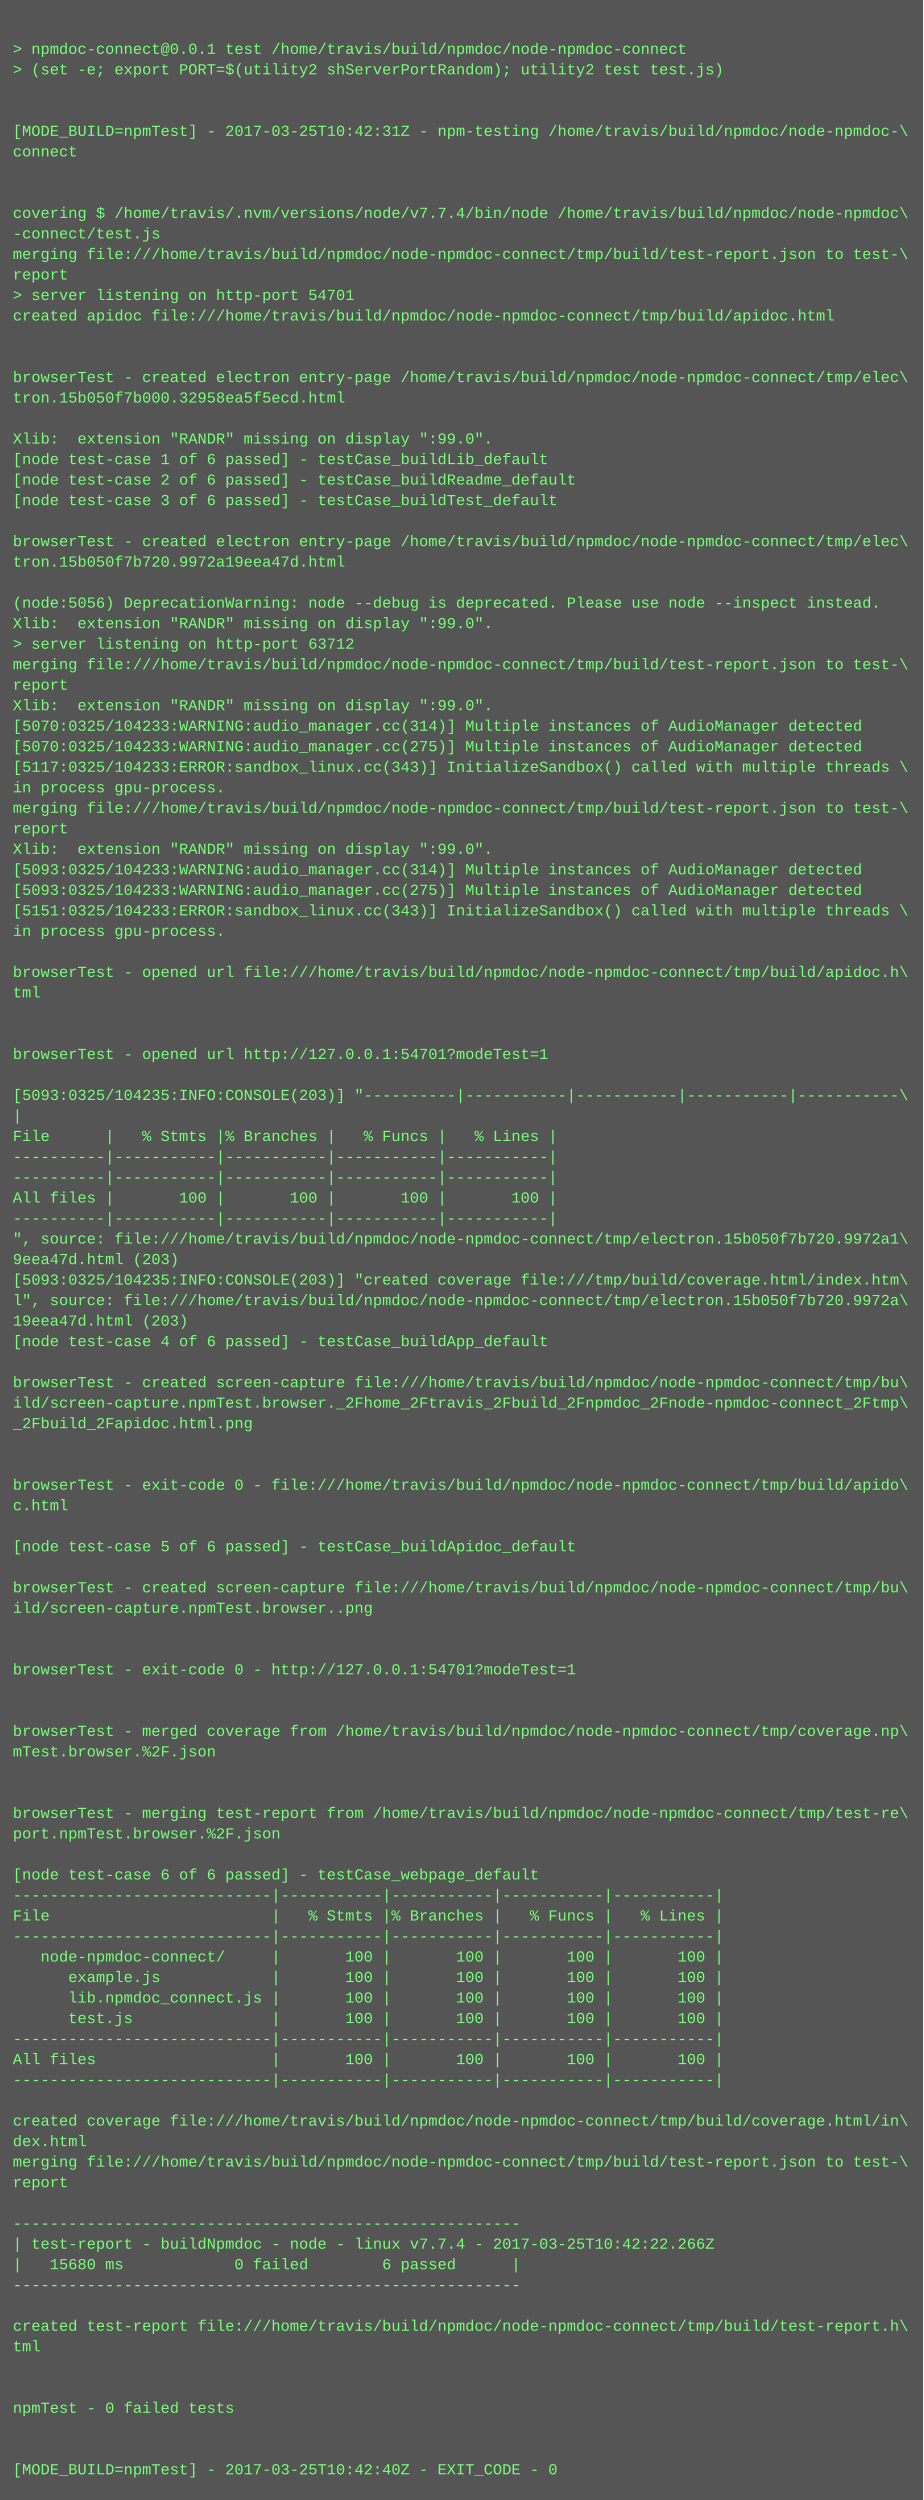
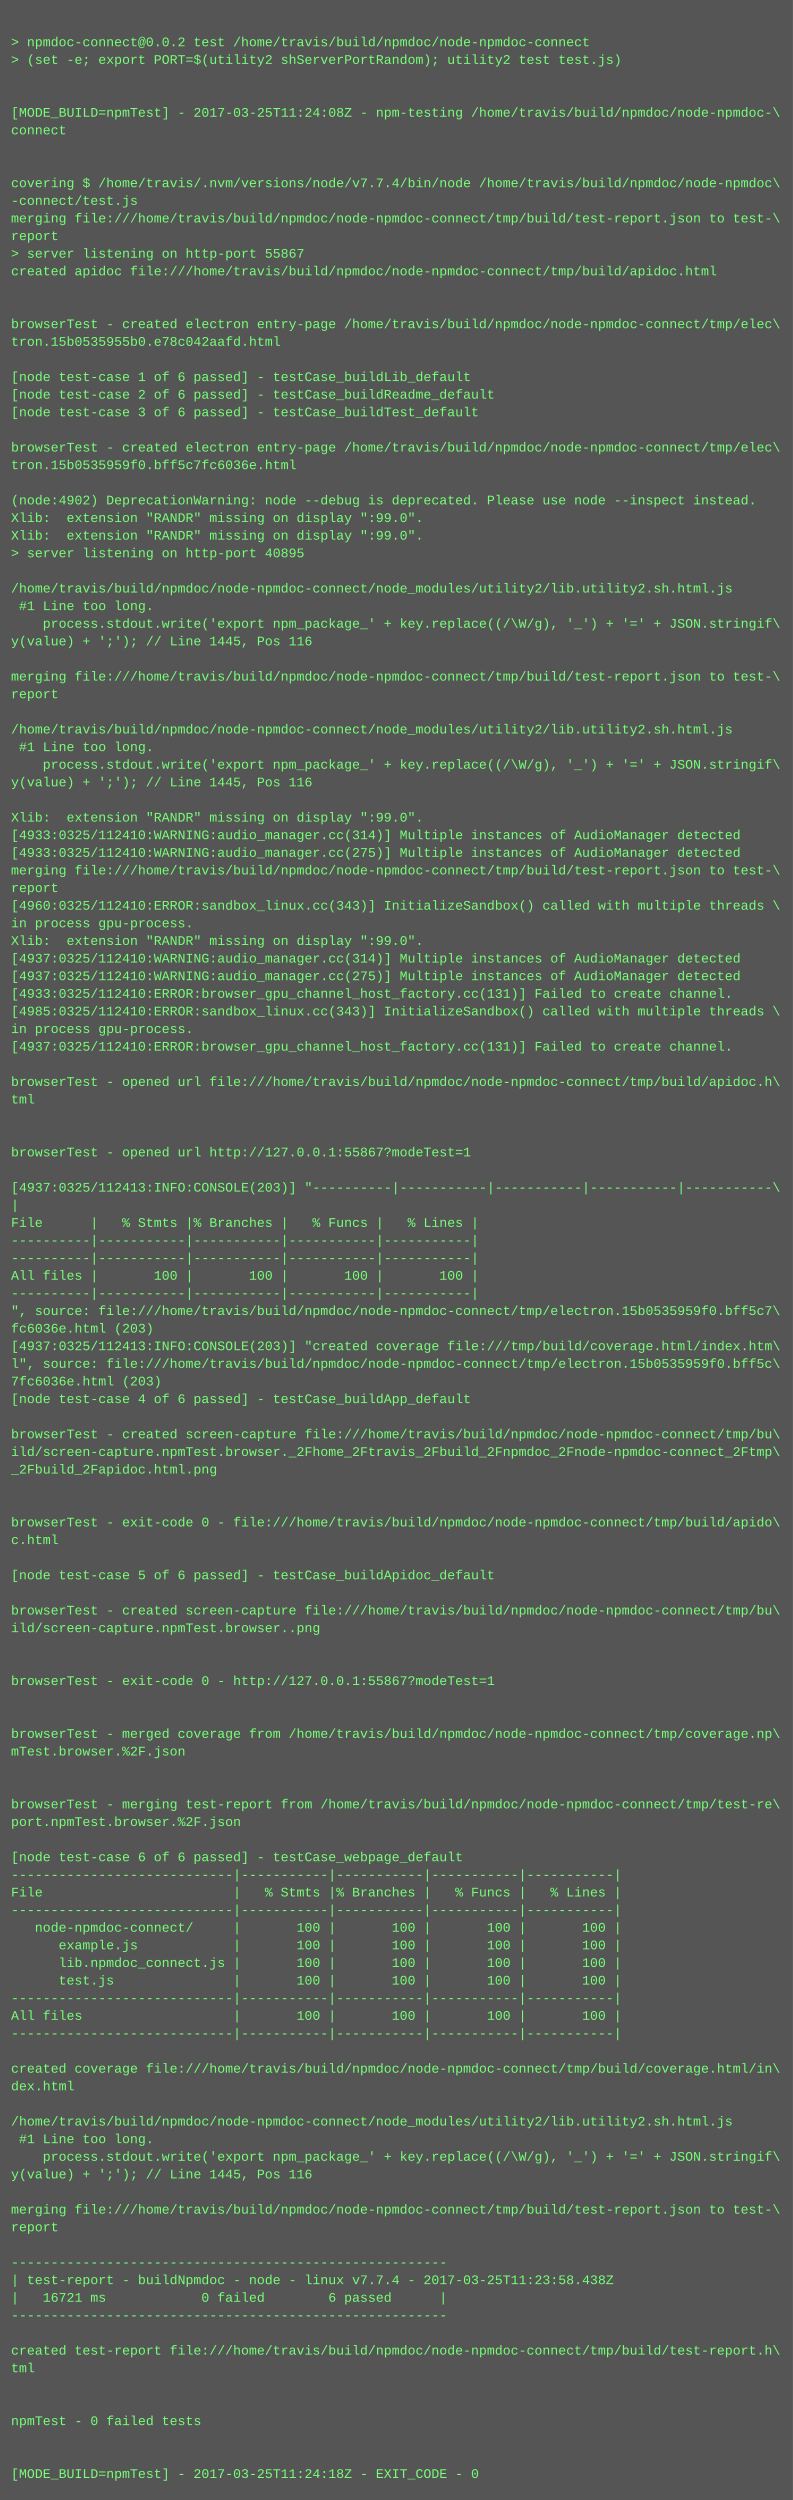
- <svg xmlns="http://www.w3.org/2000/svg" height="1950" width="720">
-   <rect height="1950" fill="#555" width="720" />
+ <svg xmlns="http://www.w3.org/2000/svg" height="2270" width="720">
+   <rect height="2270" fill="#555" width="720" />
  <text fill="#7f7" font-family="Courier New" font-size="12" xml:space="preserve">
    <tspan x="10" y="26" />
-     <tspan x="10" y="42">&gt; npmdoc-connect@0.0.1 test /home/travis/build/npmdoc/node-npmdoc-connect</tspan>
+     <tspan x="10" y="42">&gt; npmdoc-connect@0.0.2 test /home/travis/build/npmdoc/node-npmdoc-connect</tspan>
    <tspan x="10" y="58">&gt; (set -e; export PORT=$(utility2 shServerPortRandom); utility2 test test.js)</tspan>
    <tspan x="10" y="74" />
    <tspan x="10" y="90" />
-     <tspan x="10" y="106">[MODE_BUILD=npmTest] - 2017-03-25T10:42:31Z - npm-testing /home/travis/build/npmdoc/node-npmdoc-\</tspan>
+     <tspan x="10" y="106">[MODE_BUILD=npmTest] - 2017-03-25T11:24:08Z - npm-testing /home/travis/build/npmdoc/node-npmdoc-\</tspan>
    <tspan x="10" y="122">connect</tspan>
    <tspan x="10" y="138" />
    <tspan x="10" y="154" />
    <tspan x="10" y="170">covering $ /home/travis/.nvm/versions/node/v7.7.4/bin/node /home/travis/build/npmdoc/node-npmdoc\</tspan>
    <tspan x="10" y="186">-connect/test.js</tspan>
    <tspan x="10" y="202">merging file:///home/travis/build/npmdoc/node-npmdoc-connect/tmp/build/test-report.json to test-\</tspan>
    <tspan x="10" y="218">report</tspan>
-     <tspan x="10" y="234">&gt; server listening on http-port 54701</tspan>
+     <tspan x="10" y="234">&gt; server listening on http-port 55867</tspan>
    <tspan x="10" y="250">created apidoc file:///home/travis/build/npmdoc/node-npmdoc-connect/tmp/build/apidoc.html</tspan>
    <tspan x="10" y="266" />
    <tspan x="10" y="282" />
    <tspan x="10" y="298">browserTest - created electron entry-page /home/travis/build/npmdoc/node-npmdoc-connect/tmp/elec\</tspan>
-     <tspan x="10" y="314">tron.15b050f7b000.32958ea5f5ecd.html</tspan>
+     <tspan x="10" y="314">tron.15b0535955b0.e78c042aafd.html</tspan>
    <tspan x="10" y="330" />
-     <tspan x="10" y="346">Xlib:  extension "RANDR" missing on display ":99.0".</tspan>
-     <tspan x="10" y="362">[node test-case 1 of 6 passed] - testCase_buildLib_default</tspan>
-     <tspan x="10" y="378">[node test-case 2 of 6 passed] - testCase_buildReadme_default</tspan>
-     <tspan x="10" y="394">[node test-case 3 of 6 passed] - testCase_buildTest_default</tspan>
-     <tspan x="10" y="410" />
-     <tspan x="10" y="426">browserTest - created electron entry-page /home/travis/build/npmdoc/node-npmdoc-connect/tmp/elec\</tspan>
-     <tspan x="10" y="442">tron.15b050f7b720.9972a19eea47d.html</tspan>
-     <tspan x="10" y="458" />
-     <tspan x="10" y="474">(node:5056) DeprecationWarning: node --debug is deprecated. Please use node --inspect instead.</tspan>
+     <tspan x="10" y="346">[node test-case 1 of 6 passed] - testCase_buildLib_default</tspan>
+     <tspan x="10" y="362">[node test-case 2 of 6 passed] - testCase_buildReadme_default</tspan>
+     <tspan x="10" y="378">[node test-case 3 of 6 passed] - testCase_buildTest_default</tspan>
+     <tspan x="10" y="394" />
+     <tspan x="10" y="410">browserTest - created electron entry-page /home/travis/build/npmdoc/node-npmdoc-connect/tmp/elec\</tspan>
+     <tspan x="10" y="426">tron.15b0535959f0.bff5c7fc6036e.html</tspan>
+     <tspan x="10" y="442" />
+     <tspan x="10" y="458">(node:4902) DeprecationWarning: node --debug is deprecated. Please use node --inspect instead.</tspan>
+     <tspan x="10" y="474">Xlib:  extension "RANDR" missing on display ":99.0".</tspan>
    <tspan x="10" y="490">Xlib:  extension "RANDR" missing on display ":99.0".</tspan>
-     <tspan x="10" y="506">&gt; server listening on http-port 63712</tspan>
-     <tspan x="10" y="522">merging file:///home/travis/build/npmdoc/node-npmdoc-connect/tmp/build/test-report.json to test-\</tspan>
-     <tspan x="10" y="538">report</tspan>
-     <tspan x="10" y="554">Xlib:  extension "RANDR" missing on display ":99.0".</tspan>
-     <tspan x="10" y="570">[5070:0325/104233:WARNING:audio_manager.cc(314)] Multiple instances of AudioManager detected</tspan>
-     <tspan x="10" y="586">[5070:0325/104233:WARNING:audio_manager.cc(275)] Multiple instances of AudioManager detected</tspan>
-     <tspan x="10" y="602">[5117:0325/104233:ERROR:sandbox_linux.cc(343)] InitializeSandbox() called with multiple threads \</tspan>
-     <tspan x="10" y="618">in process gpu-process. </tspan>
-     <tspan x="10" y="634">merging file:///home/travis/build/npmdoc/node-npmdoc-connect/tmp/build/test-report.json to test-\</tspan>
-     <tspan x="10" y="650">report</tspan>
-     <tspan x="10" y="666">Xlib:  extension "RANDR" missing on display ":99.0".</tspan>
-     <tspan x="10" y="682">[5093:0325/104233:WARNING:audio_manager.cc(314)] Multiple instances of AudioManager detected</tspan>
-     <tspan x="10" y="698">[5093:0325/104233:WARNING:audio_manager.cc(275)] Multiple instances of AudioManager detected</tspan>
-     <tspan x="10" y="714">[5151:0325/104233:ERROR:sandbox_linux.cc(343)] InitializeSandbox() called with multiple threads \</tspan>
-     <tspan x="10" y="730">in process gpu-process. </tspan>
-     <tspan x="10" y="746" />
-     <tspan x="10" y="762">browserTest - opened url file:///home/travis/build/npmdoc/node-npmdoc-connect/tmp/build/apidoc.h\</tspan>
-     <tspan x="10" y="778">tml</tspan>
-     <tspan x="10" y="794" />
-     <tspan x="10" y="810" />
-     <tspan x="10" y="826">browserTest - opened url http://127.0.0.1:54701?modeTest=1</tspan>
-     <tspan x="10" y="842" />
-     <tspan x="10" y="858">[5093:0325/104235:INFO:CONSOLE(203)] "----------|-----------|-----------|-----------|-----------\</tspan>
-     <tspan x="10" y="874">|</tspan>
-     <tspan x="10" y="890">File      |   % Stmts |% Branches |   % Funcs |   % Lines |</tspan>
-     <tspan x="10" y="906">----------|-----------|-----------|-----------|-----------|</tspan>
-     <tspan x="10" y="922">----------|-----------|-----------|-----------|-----------|</tspan>
-     <tspan x="10" y="938">All files |       100 |       100 |       100 |       100 |</tspan>
-     <tspan x="10" y="954">----------|-----------|-----------|-----------|-----------|</tspan>
-     <tspan x="10" y="970">", source: file:///home/travis/build/npmdoc/node-npmdoc-connect/tmp/electron.15b050f7b720.9972a1\</tspan>
-     <tspan x="10" y="986">9eea47d.html (203)</tspan>
-     <tspan x="10" y="1002">[5093:0325/104235:INFO:CONSOLE(203)] "created coverage file:///tmp/build/coverage.html/index.htm\</tspan>
-     <tspan x="10" y="1018">l", source: file:///home/travis/build/npmdoc/node-npmdoc-connect/tmp/electron.15b050f7b720.9972a\</tspan>
-     <tspan x="10" y="1034">19eea47d.html (203)</tspan>
-     <tspan x="10" y="1050">[node test-case 4 of 6 passed] - testCase_buildApp_default</tspan>
+     <tspan x="10" y="506">&gt; server listening on http-port 40895</tspan>
+     <tspan x="10" y="522" />
+     <tspan x="10" y="538">/home/travis/build/npmdoc/node-npmdoc-connect/node_modules/utility2/lib.utility2.sh.html.js</tspan>
+     <tspan x="10" y="554"> #1 Line too long.</tspan>
+     <tspan x="10" y="570">    process.stdout.write('export npm_package_' + key.replace((/\W/g), '_') + '=' + JSON.stringif\</tspan>
+     <tspan x="10" y="586">y(value) + ';'); // Line 1445, Pos 116</tspan>
+     <tspan x="10" y="602" />
+     <tspan x="10" y="618">merging file:///home/travis/build/npmdoc/node-npmdoc-connect/tmp/build/test-report.json to test-\</tspan>
+     <tspan x="10" y="634">report</tspan>
+     <tspan x="10" y="650" />
+     <tspan x="10" y="666">/home/travis/build/npmdoc/node-npmdoc-connect/node_modules/utility2/lib.utility2.sh.html.js</tspan>
+     <tspan x="10" y="682"> #1 Line too long.</tspan>
+     <tspan x="10" y="698">    process.stdout.write('export npm_package_' + key.replace((/\W/g), '_') + '=' + JSON.stringif\</tspan>
+     <tspan x="10" y="714">y(value) + ';'); // Line 1445, Pos 116</tspan>
+     <tspan x="10" y="730" />
+     <tspan x="10" y="746">Xlib:  extension "RANDR" missing on display ":99.0".</tspan>
+     <tspan x="10" y="762">[4933:0325/112410:WARNING:audio_manager.cc(314)] Multiple instances of AudioManager detected</tspan>
+     <tspan x="10" y="778">[4933:0325/112410:WARNING:audio_manager.cc(275)] Multiple instances of AudioManager detected</tspan>
+     <tspan x="10" y="794">merging file:///home/travis/build/npmdoc/node-npmdoc-connect/tmp/build/test-report.json to test-\</tspan>
+     <tspan x="10" y="810">report</tspan>
+     <tspan x="10" y="826">[4960:0325/112410:ERROR:sandbox_linux.cc(343)] InitializeSandbox() called with multiple threads \</tspan>
+     <tspan x="10" y="842">in process gpu-process. </tspan>
+     <tspan x="10" y="858">Xlib:  extension "RANDR" missing on display ":99.0".</tspan>
+     <tspan x="10" y="874">[4937:0325/112410:WARNING:audio_manager.cc(314)] Multiple instances of AudioManager detected</tspan>
+     <tspan x="10" y="890">[4937:0325/112410:WARNING:audio_manager.cc(275)] Multiple instances of AudioManager detected</tspan>
+     <tspan x="10" y="906">[4933:0325/112410:ERROR:browser_gpu_channel_host_factory.cc(131)] Failed to create channel.</tspan>
+     <tspan x="10" y="922">[4985:0325/112410:ERROR:sandbox_linux.cc(343)] InitializeSandbox() called with multiple threads \</tspan>
+     <tspan x="10" y="938">in process gpu-process. </tspan>
+     <tspan x="10" y="954">[4937:0325/112410:ERROR:browser_gpu_channel_host_factory.cc(131)] Failed to create channel.</tspan>
+     <tspan x="10" y="970" />
+     <tspan x="10" y="986">browserTest - opened url file:///home/travis/build/npmdoc/node-npmdoc-connect/tmp/build/apidoc.h\</tspan>
+     <tspan x="10" y="1002">tml</tspan>
+     <tspan x="10" y="1018" />
+     <tspan x="10" y="1034" />
+     <tspan x="10" y="1050">browserTest - opened url http://127.0.0.1:55867?modeTest=1</tspan>
    <tspan x="10" y="1066" />
-     <tspan x="10" y="1082">browserTest - created screen-capture file:///home/travis/build/npmdoc/node-npmdoc-connect/tmp/bu\</tspan>
-     <tspan x="10" y="1098">ild/screen-capture.npmTest.browser._2Fhome_2Ftravis_2Fbuild_2Fnpmdoc_2Fnode-npmdoc-connect_2Ftmp\</tspan>
-     <tspan x="10" y="1114">_2Fbuild_2Fapidoc.html.png</tspan>
-     <tspan x="10" y="1130" />
-     <tspan x="10" y="1146" />
-     <tspan x="10" y="1162">browserTest - exit-code 0 - file:///home/travis/build/npmdoc/node-npmdoc-connect/tmp/build/apido\</tspan>
-     <tspan x="10" y="1178">c.html</tspan>
-     <tspan x="10" y="1194" />
-     <tspan x="10" y="1210">[node test-case 5 of 6 passed] - testCase_buildApidoc_default</tspan>
-     <tspan x="10" y="1226" />
-     <tspan x="10" y="1242">browserTest - created screen-capture file:///home/travis/build/npmdoc/node-npmdoc-connect/tmp/bu\</tspan>
-     <tspan x="10" y="1258">ild/screen-capture.npmTest.browser..png</tspan>
-     <tspan x="10" y="1274" />
+     <tspan x="10" y="1082">[4937:0325/112413:INFO:CONSOLE(203)] "----------|-----------|-----------|-----------|-----------\</tspan>
+     <tspan x="10" y="1098">|</tspan>
+     <tspan x="10" y="1114">File      |   % Stmts |% Branches |   % Funcs |   % Lines |</tspan>
+     <tspan x="10" y="1130">----------|-----------|-----------|-----------|-----------|</tspan>
+     <tspan x="10" y="1146">----------|-----------|-----------|-----------|-----------|</tspan>
+     <tspan x="10" y="1162">All files |       100 |       100 |       100 |       100 |</tspan>
+     <tspan x="10" y="1178">----------|-----------|-----------|-----------|-----------|</tspan>
+     <tspan x="10" y="1194">", source: file:///home/travis/build/npmdoc/node-npmdoc-connect/tmp/electron.15b0535959f0.bff5c7\</tspan>
+     <tspan x="10" y="1210">fc6036e.html (203)</tspan>
+     <tspan x="10" y="1226">[4937:0325/112413:INFO:CONSOLE(203)] "created coverage file:///tmp/build/coverage.html/index.htm\</tspan>
+     <tspan x="10" y="1242">l", source: file:///home/travis/build/npmdoc/node-npmdoc-connect/tmp/electron.15b0535959f0.bff5c\</tspan>
+     <tspan x="10" y="1258">7fc6036e.html (203)</tspan>
+     <tspan x="10" y="1274">[node test-case 4 of 6 passed] - testCase_buildApp_default</tspan>
    <tspan x="10" y="1290" />
-     <tspan x="10" y="1306">browserTest - exit-code 0 - http://127.0.0.1:54701?modeTest=1</tspan>
-     <tspan x="10" y="1322" />
-     <tspan x="10" y="1338" />
-     <tspan x="10" y="1354">browserTest - merged coverage from /home/travis/build/npmdoc/node-npmdoc-connect/tmp/coverage.np\</tspan>
-     <tspan x="10" y="1370">mTest.browser.%2F.json</tspan>
-     <tspan x="10" y="1386" />
-     <tspan x="10" y="1402" />
-     <tspan x="10" y="1418">browserTest - merging test-report from /home/travis/build/npmdoc/node-npmdoc-connect/tmp/test-re\</tspan>
-     <tspan x="10" y="1434">port.npmTest.browser.%2F.json</tspan>
+     <tspan x="10" y="1306">browserTest - created screen-capture file:///home/travis/build/npmdoc/node-npmdoc-connect/tmp/bu\</tspan>
+     <tspan x="10" y="1322">ild/screen-capture.npmTest.browser._2Fhome_2Ftravis_2Fbuild_2Fnpmdoc_2Fnode-npmdoc-connect_2Ftmp\</tspan>
+     <tspan x="10" y="1338">_2Fbuild_2Fapidoc.html.png</tspan>
+     <tspan x="10" y="1354" />
+     <tspan x="10" y="1370" />
+     <tspan x="10" y="1386">browserTest - exit-code 0 - file:///home/travis/build/npmdoc/node-npmdoc-connect/tmp/build/apido\</tspan>
+     <tspan x="10" y="1402">c.html</tspan>
+     <tspan x="10" y="1418" />
+     <tspan x="10" y="1434">[node test-case 5 of 6 passed] - testCase_buildApidoc_default</tspan>
    <tspan x="10" y="1450" />
-     <tspan x="10" y="1466">[node test-case 6 of 6 passed] - testCase_webpage_default</tspan>
-     <tspan x="10" y="1482">----------------------------|-----------|-----------|-----------|-----------|</tspan>
-     <tspan x="10" y="1498">File                        |   % Stmts |% Branches |   % Funcs |   % Lines |</tspan>
-     <tspan x="10" y="1514">----------------------------|-----------|-----------|-----------|-----------|</tspan>
-     <tspan x="10" y="1530">   node-npmdoc-connect/     |       100 |       100 |       100 |       100 |</tspan>
-     <tspan x="10" y="1546">      example.js            |       100 |       100 |       100 |       100 |</tspan>
-     <tspan x="10" y="1562">      lib.npmdoc_connect.js |       100 |       100 |       100 |       100 |</tspan>
-     <tspan x="10" y="1578">      test.js               |       100 |       100 |       100 |       100 |</tspan>
-     <tspan x="10" y="1594">----------------------------|-----------|-----------|-----------|-----------|</tspan>
-     <tspan x="10" y="1610">All files                   |       100 |       100 |       100 |       100 |</tspan>
-     <tspan x="10" y="1626">----------------------------|-----------|-----------|-----------|-----------|</tspan>
-     <tspan x="10" y="1642" />
-     <tspan x="10" y="1658">created coverage file:///home/travis/build/npmdoc/node-npmdoc-connect/tmp/build/coverage.html/in\</tspan>
-     <tspan x="10" y="1674">dex.html</tspan>
-     <tspan x="10" y="1690">merging file:///home/travis/build/npmdoc/node-npmdoc-connect/tmp/build/test-report.json to test-\</tspan>
-     <tspan x="10" y="1706">report</tspan>
-     <tspan x="10" y="1722" />
-     <tspan x="10" y="1738">-------------------------------------------------------</tspan>
-     <tspan x="10" y="1754">| test-report - buildNpmdoc - node - linux v7.7.4 - 2017-03-25T10:42:22.266Z</tspan>
-     <tspan x="10" y="1770">|   15680 ms            0 failed        6 passed      |</tspan>
-     <tspan x="10" y="1786">-------------------------------------------------------</tspan>
-     <tspan x="10" y="1802" />
-     <tspan x="10" y="1818">created test-report file:///home/travis/build/npmdoc/node-npmdoc-connect/tmp/build/test-report.h\</tspan>
-     <tspan x="10" y="1834">tml</tspan>
-     <tspan x="10" y="1850" />
+     <tspan x="10" y="1466">browserTest - created screen-capture file:///home/travis/build/npmdoc/node-npmdoc-connect/tmp/bu\</tspan>
+     <tspan x="10" y="1482">ild/screen-capture.npmTest.browser..png</tspan>
+     <tspan x="10" y="1498" />
+     <tspan x="10" y="1514" />
+     <tspan x="10" y="1530">browserTest - exit-code 0 - http://127.0.0.1:55867?modeTest=1</tspan>
+     <tspan x="10" y="1546" />
+     <tspan x="10" y="1562" />
+     <tspan x="10" y="1578">browserTest - merged coverage from /home/travis/build/npmdoc/node-npmdoc-connect/tmp/coverage.np\</tspan>
+     <tspan x="10" y="1594">mTest.browser.%2F.json</tspan>
+     <tspan x="10" y="1610" />
+     <tspan x="10" y="1626" />
+     <tspan x="10" y="1642">browserTest - merging test-report from /home/travis/build/npmdoc/node-npmdoc-connect/tmp/test-re\</tspan>
+     <tspan x="10" y="1658">port.npmTest.browser.%2F.json</tspan>
+     <tspan x="10" y="1674" />
+     <tspan x="10" y="1690">[node test-case 6 of 6 passed] - testCase_webpage_default</tspan>
+     <tspan x="10" y="1706">----------------------------|-----------|-----------|-----------|-----------|</tspan>
+     <tspan x="10" y="1722">File                        |   % Stmts |% Branches |   % Funcs |   % Lines |</tspan>
+     <tspan x="10" y="1738">----------------------------|-----------|-----------|-----------|-----------|</tspan>
+     <tspan x="10" y="1754">   node-npmdoc-connect/     |       100 |       100 |       100 |       100 |</tspan>
+     <tspan x="10" y="1770">      example.js            |       100 |       100 |       100 |       100 |</tspan>
+     <tspan x="10" y="1786">      lib.npmdoc_connect.js |       100 |       100 |       100 |       100 |</tspan>
+     <tspan x="10" y="1802">      test.js               |       100 |       100 |       100 |       100 |</tspan>
+     <tspan x="10" y="1818">----------------------------|-----------|-----------|-----------|-----------|</tspan>
+     <tspan x="10" y="1834">All files                   |       100 |       100 |       100 |       100 |</tspan>
+     <tspan x="10" y="1850">----------------------------|-----------|-----------|-----------|-----------|</tspan>
    <tspan x="10" y="1866" />
-     <tspan x="10" y="1882">npmTest - 0 failed tests</tspan>
-     <tspan x="10" y="1898" />
+     <tspan x="10" y="1882">created coverage file:///home/travis/build/npmdoc/node-npmdoc-connect/tmp/build/coverage.html/in\</tspan>
+     <tspan x="10" y="1898">dex.html</tspan>
    <tspan x="10" y="1914" />
-     <tspan x="10" y="1930">[MODE_BUILD=npmTest] - 2017-03-25T10:42:40Z - EXIT_CODE - 0</tspan>
+     <tspan x="10" y="1930">/home/travis/build/npmdoc/node-npmdoc-connect/node_modules/utility2/lib.utility2.sh.html.js</tspan>
+     <tspan x="10" y="1946"> #1 Line too long.</tspan>
+     <tspan x="10" y="1962">    process.stdout.write('export npm_package_' + key.replace((/\W/g), '_') + '=' + JSON.stringif\</tspan>
+     <tspan x="10" y="1978">y(value) + ';'); // Line 1445, Pos 116</tspan>
+     <tspan x="10" y="1994" />
+     <tspan x="10" y="2010">merging file:///home/travis/build/npmdoc/node-npmdoc-connect/tmp/build/test-report.json to test-\</tspan>
+     <tspan x="10" y="2026">report</tspan>
+     <tspan x="10" y="2042" />
+     <tspan x="10" y="2058">-------------------------------------------------------</tspan>
+     <tspan x="10" y="2074">| test-report - buildNpmdoc - node - linux v7.7.4 - 2017-03-25T11:23:58.438Z</tspan>
+     <tspan x="10" y="2090">|   16721 ms            0 failed        6 passed      |</tspan>
+     <tspan x="10" y="2106">-------------------------------------------------------</tspan>
+     <tspan x="10" y="2122" />
+     <tspan x="10" y="2138">created test-report file:///home/travis/build/npmdoc/node-npmdoc-connect/tmp/build/test-report.h\</tspan>
+     <tspan x="10" y="2154">tml</tspan>
+     <tspan x="10" y="2170" />
+     <tspan x="10" y="2186" />
+     <tspan x="10" y="2202">npmTest - 0 failed tests</tspan>
+     <tspan x="10" y="2218" />
+     <tspan x="10" y="2234" />
+     <tspan x="10" y="2250">[MODE_BUILD=npmTest] - 2017-03-25T11:24:18Z - EXIT_CODE - 0</tspan>
  </text>
</svg>
